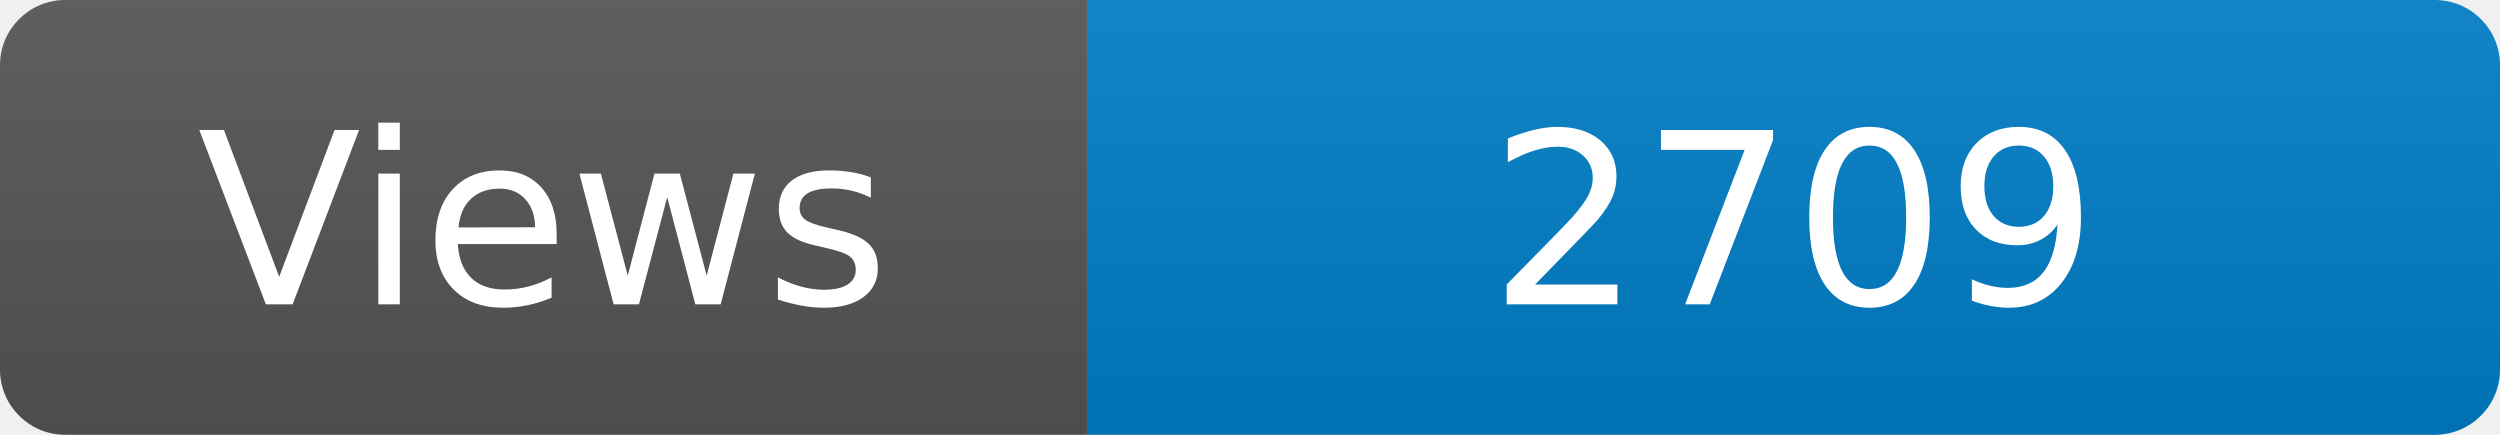
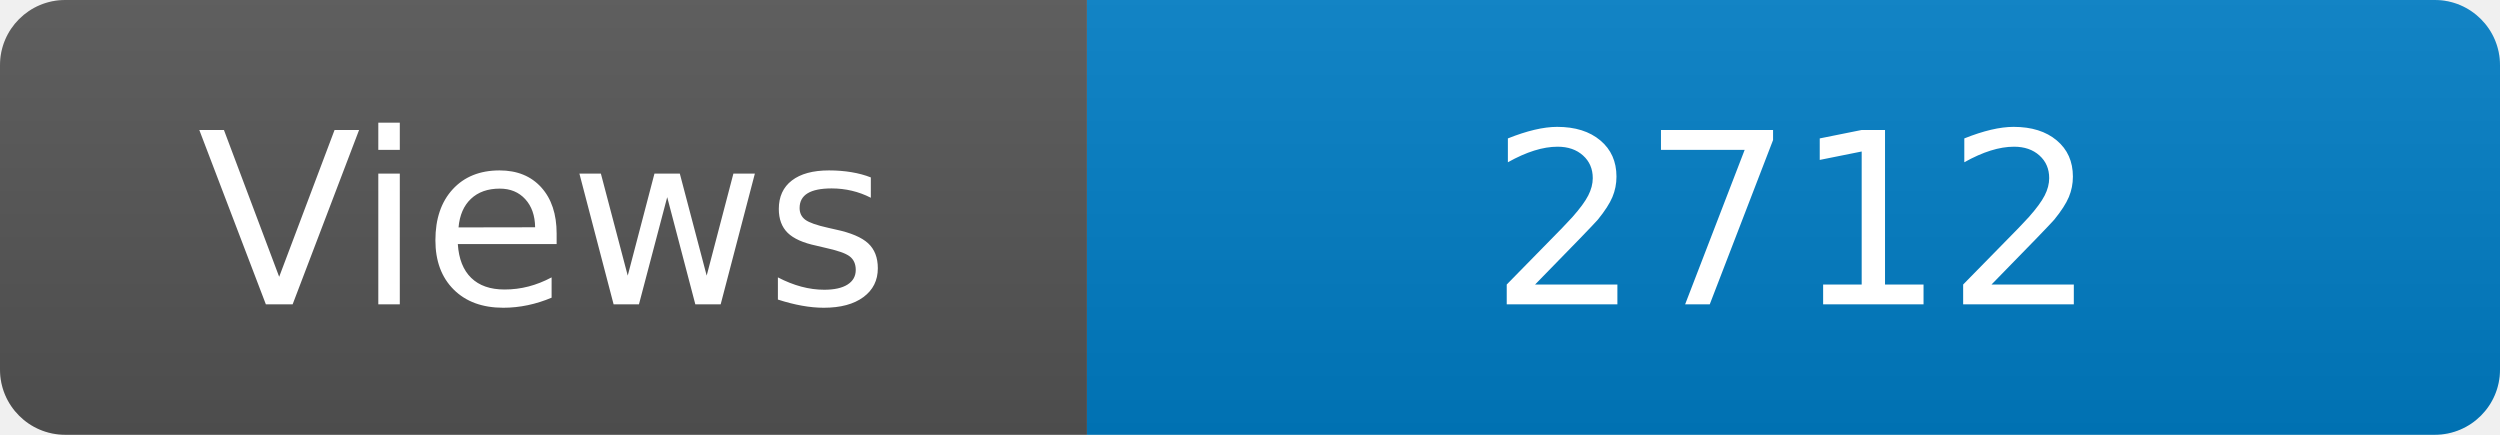
<svg xmlns="http://www.w3.org/2000/svg" width="115" height="20" role="img" aria-label="Maintained?: yes">
  <linearGradient id="s" x2="0" y2="100%">
    <stop offset="0" stop-color="#bbb" stop-opacity=".1" />
    <stop offset="1" stop-opacity=".1" />
  </linearGradient>
  <clipPath id="r">
    <rect width="115" height="20" rx="3" fill="#fff" />
  </clipPath>
  <g clip-path="url(#r)">
    <rect width="50" height="20" fill="#555" />
    <rect x="50" width="160" height="20" fill="#007ec6" />
    <rect width="115" height="20" fill="url(#s)" />
  </g>
  <g fill="#fff" text-anchor="middle" font-family="Verdana,Geneva,DejaVu Sans,sans-serif" font-size="110">
    <text x="250" y="140" transform="scale(.1)" fill="#fff">Views</text>
-     <text x="825" y="140" transform="scale(.1)" fill="#fff">2709</text>
+     <text x="825" y="140" transform="scale(.1)" fill="#fff">2712</text>
  </g>
</svg>
